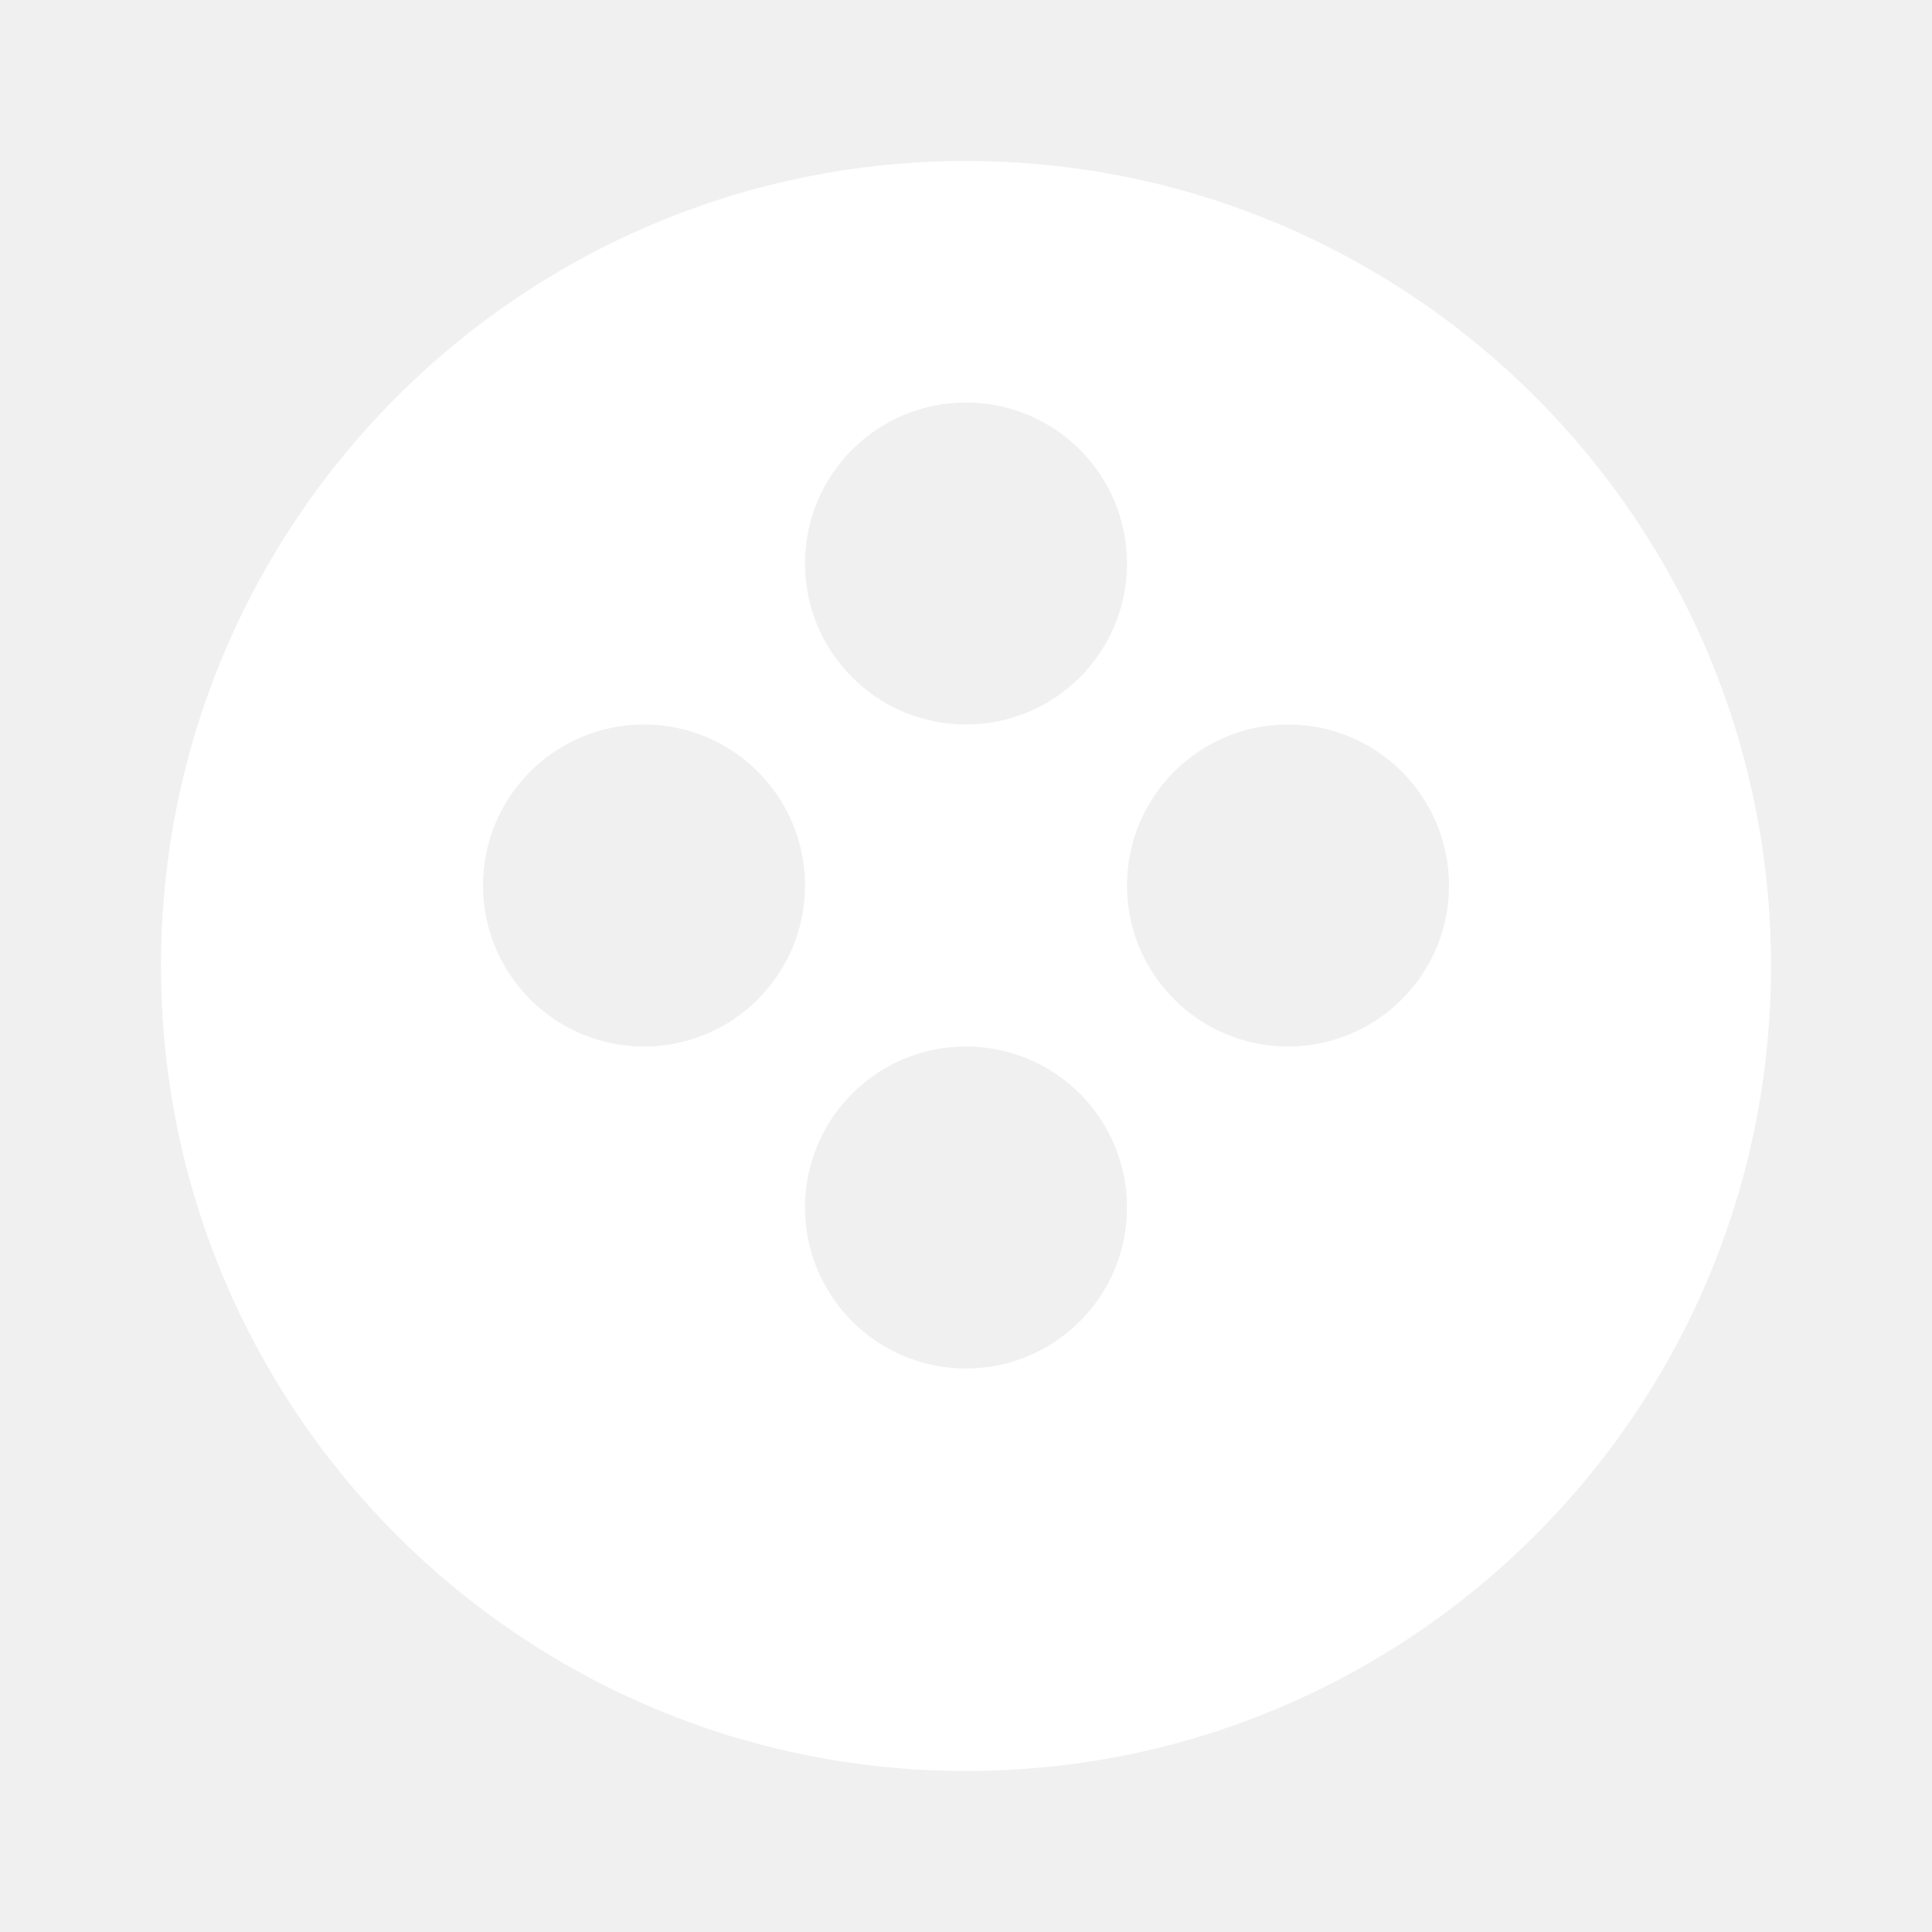
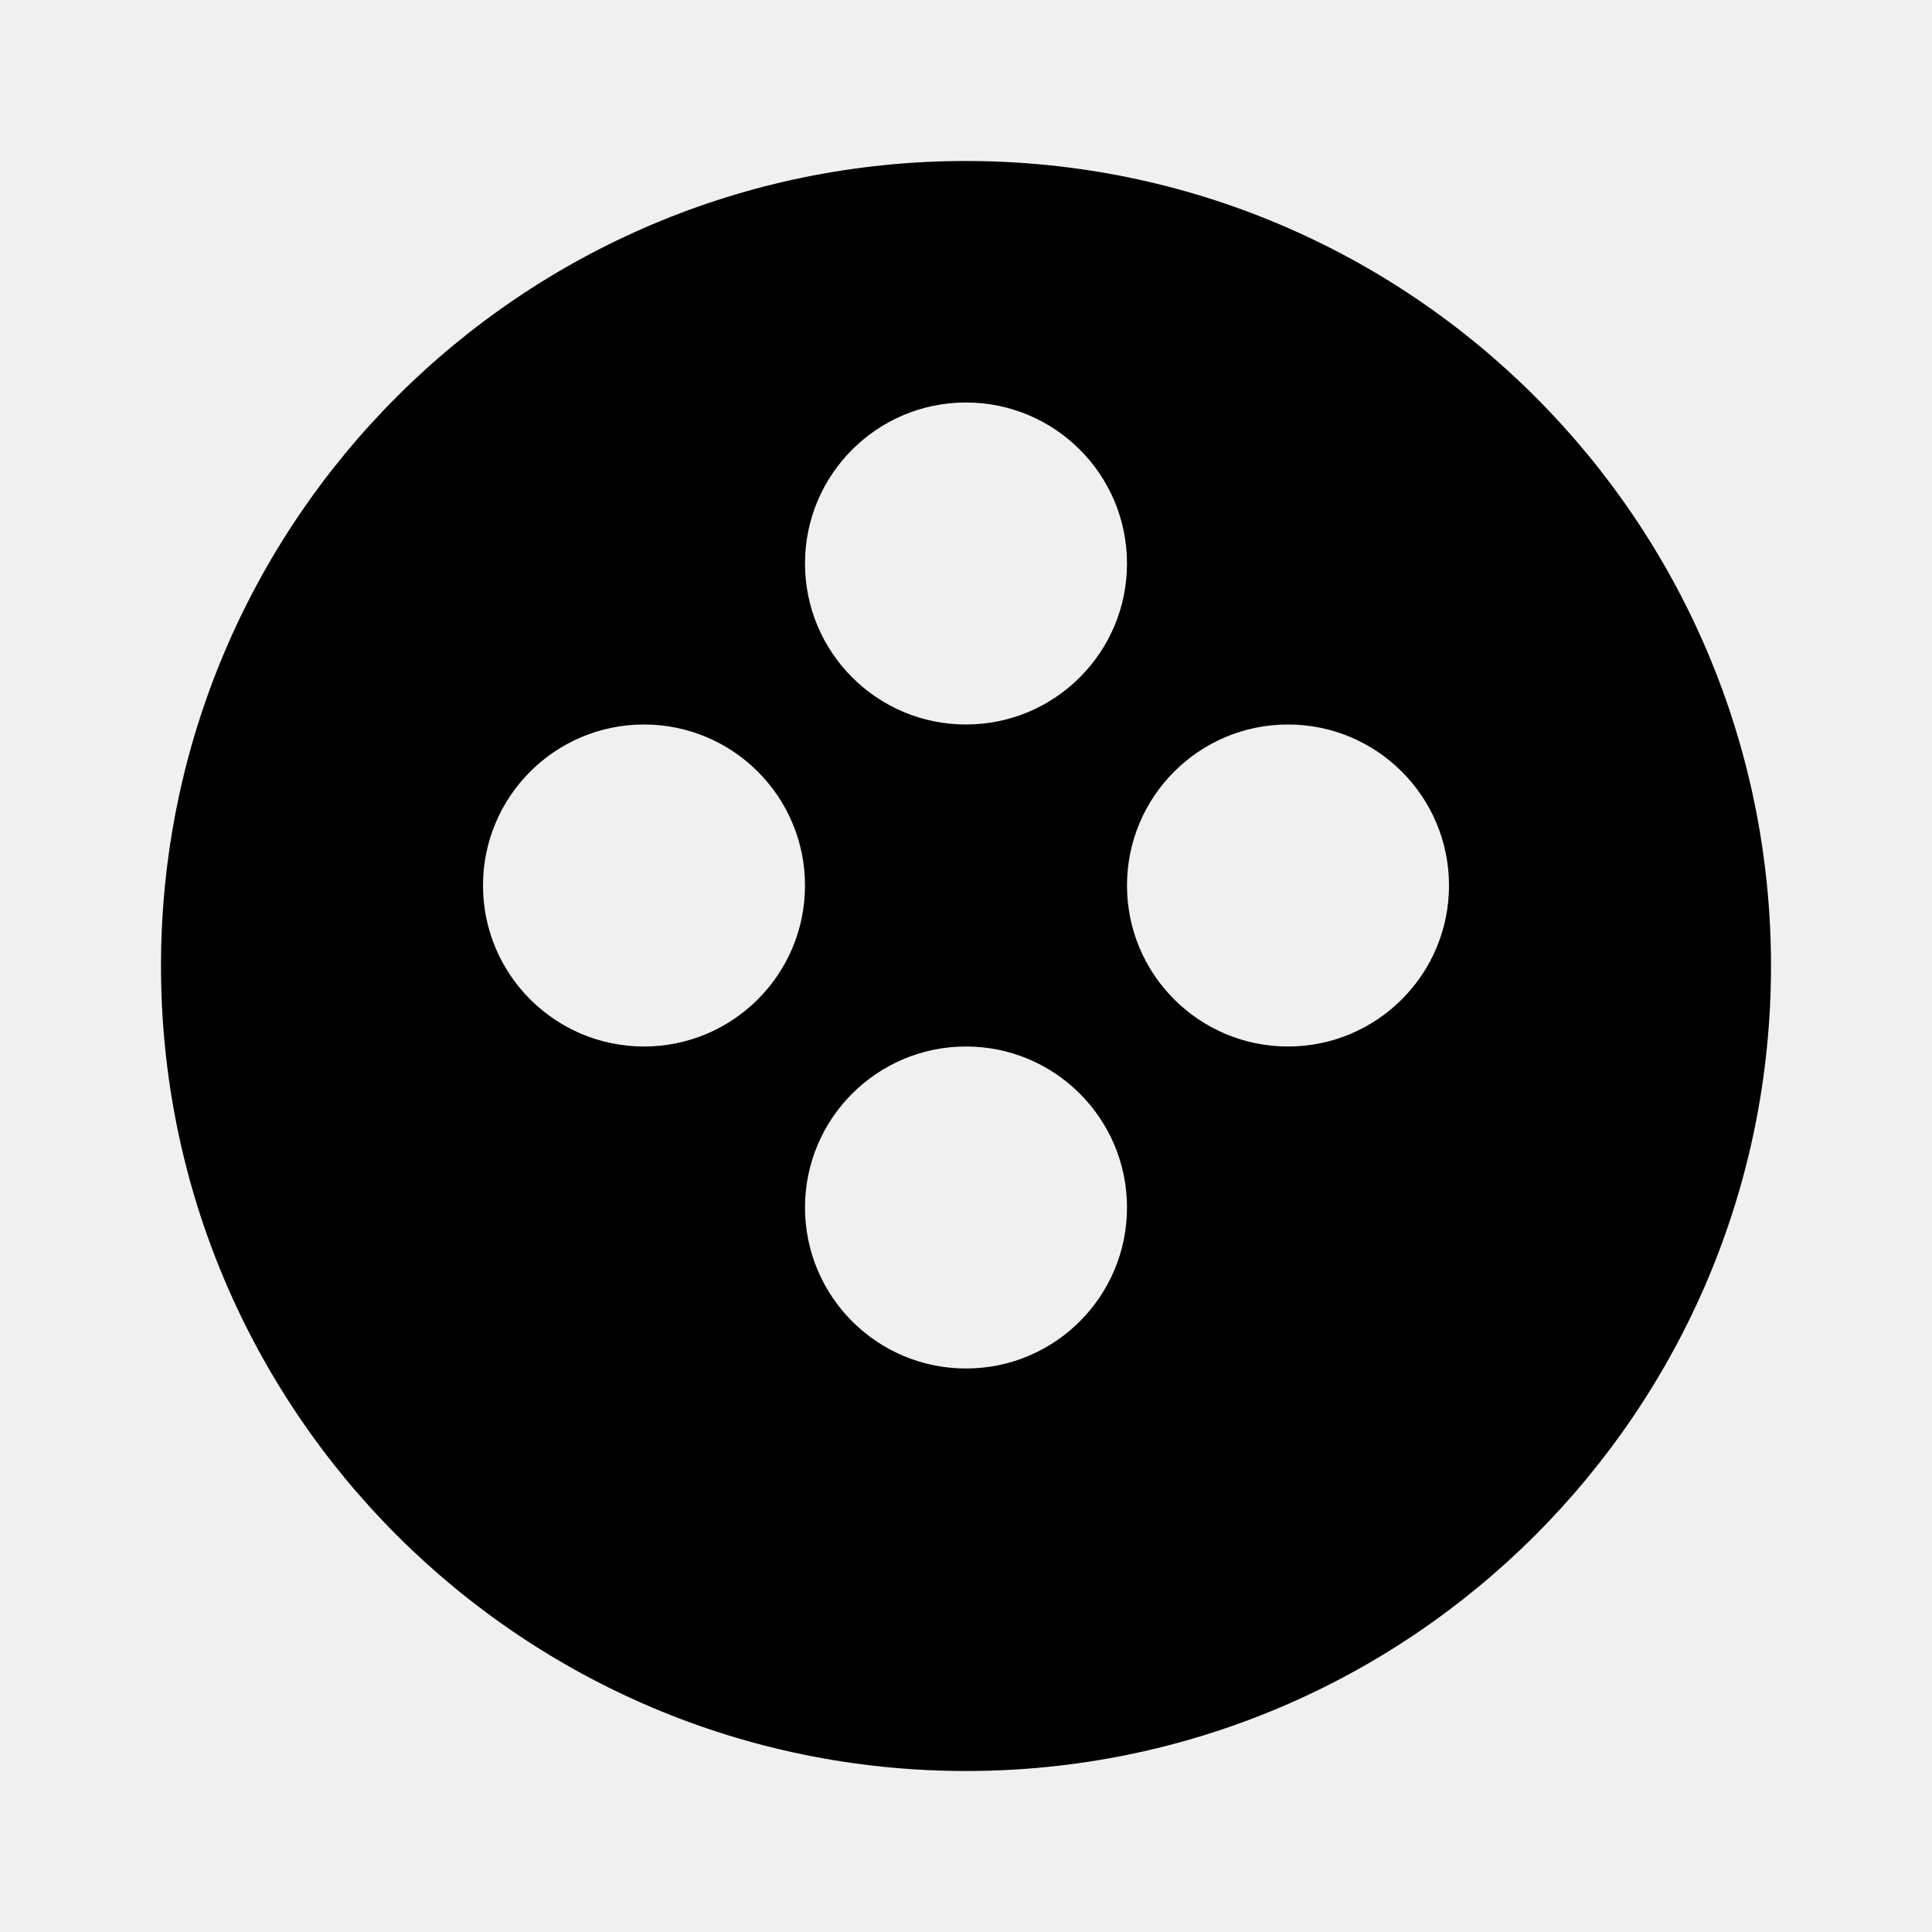
- <svg xmlns="http://www.w3.org/2000/svg" viewBox="0 0 24 24" fill="#ffffff">
+ <svg xmlns="http://www.w3.org/2000/svg" viewBox="0 0 24 24" fill="#000000">
  <path d="M12 2C6.477 2 2 6.477 2 12s4.477 10 10 10 10-4.477 10-10S17.523 2 12 2zm0 3a2 2 0 1 1 0 4 2 2 0 0 1 0-4zm-4 4a2 2 0 1 1 0 4 2 2 0 0 1 0-4zm8 0a2 2 0 1 1 0 4 2 2 0 0 1 0-4zm-4 4a2 2 0 1 1 0 4 2 2 0 0 1 0-4z" />
</svg>
